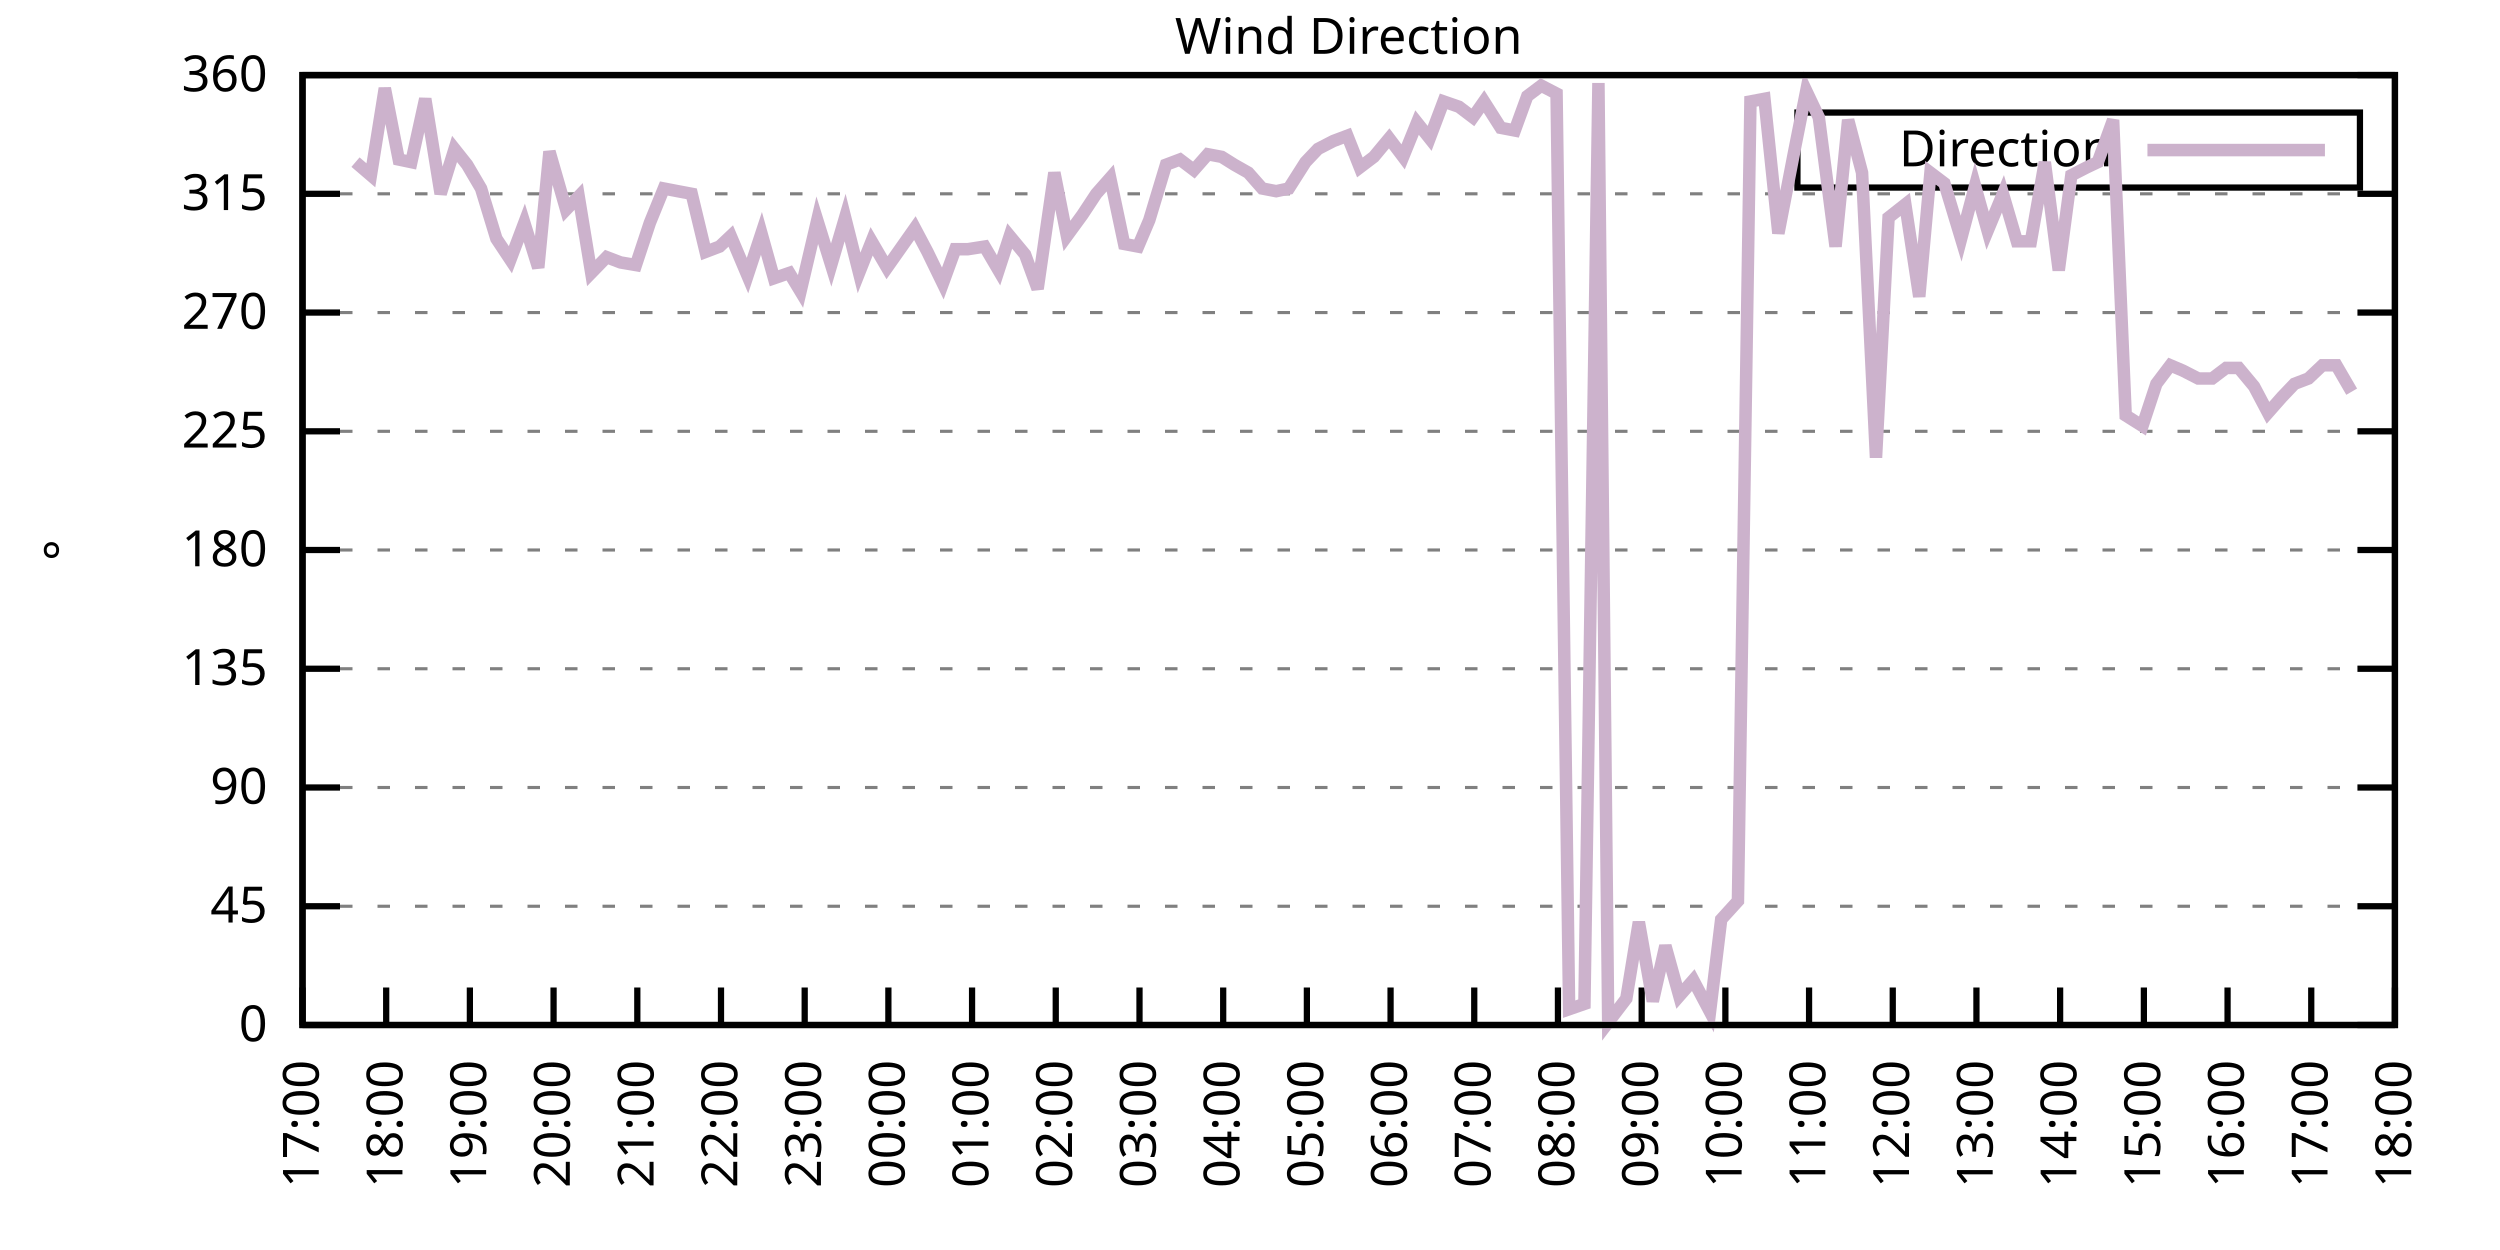
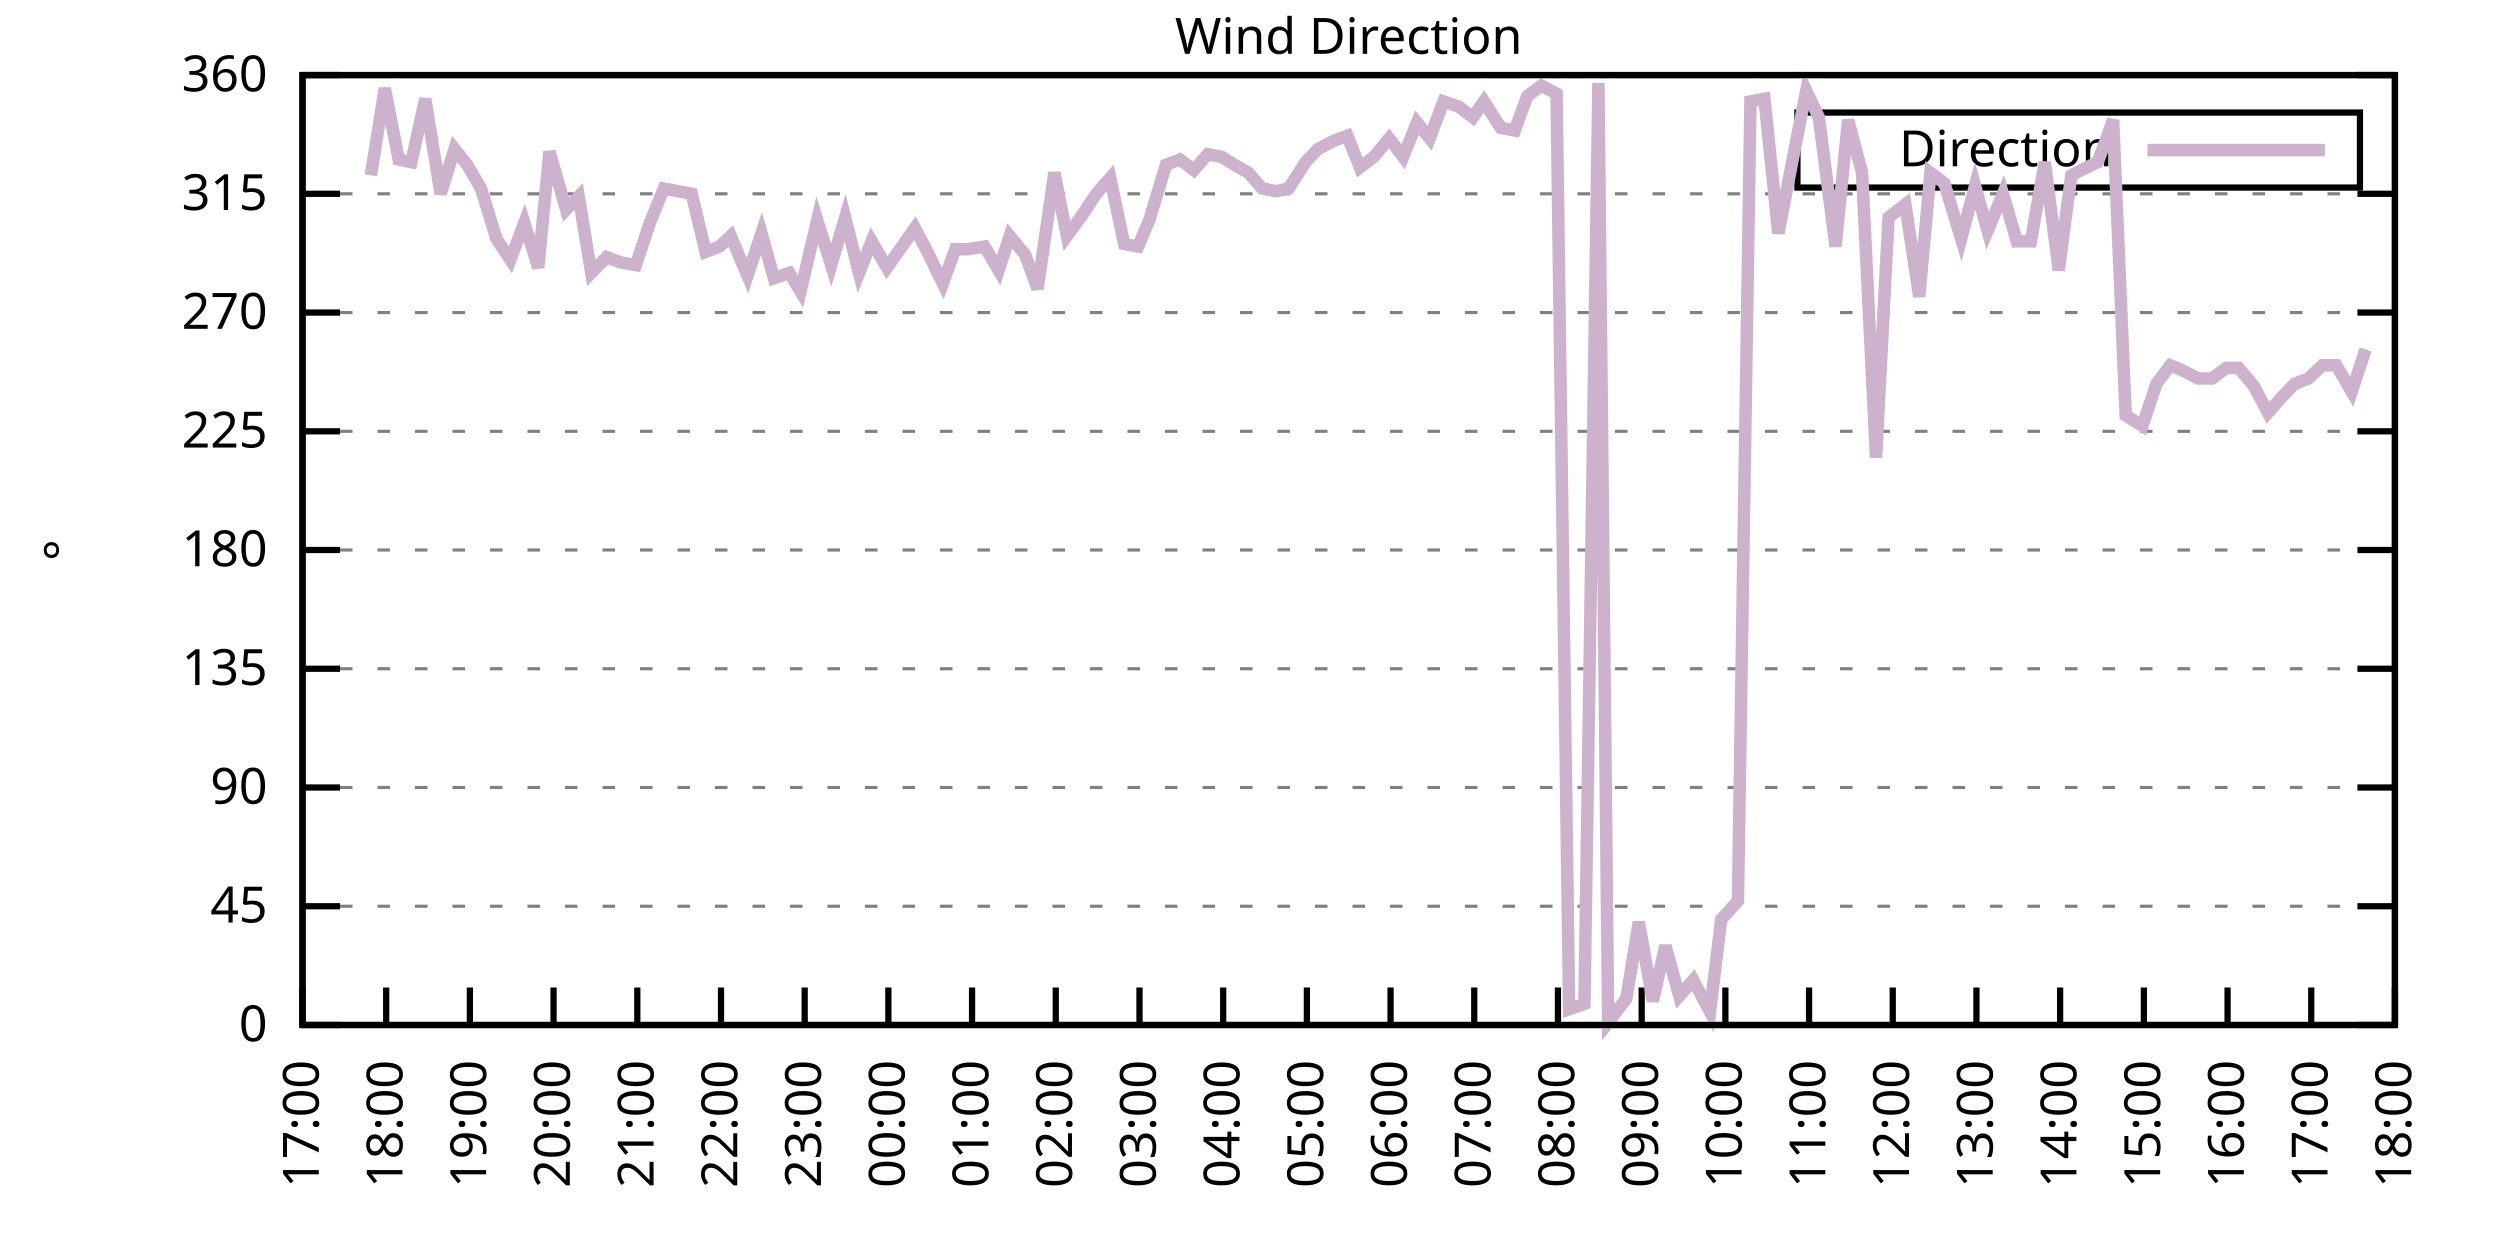
<svg xmlns="http://www.w3.org/2000/svg" xmlns:xlink="http://www.w3.org/1999/xlink" width="400" height="200" viewBox="0 0 400 200">
  <g id="gnuplot_canvas">
    <rect x="0" y="0" width="400" height="200" fill="none" />
    <defs>
      <circle id="gpDot" r="0.5" stroke-width="0.5" stroke="currentColor" />
      <path id="gpPt0" stroke-width="0.333" stroke="currentColor" d="M-1,0 h2 M0,-1 v2" />
      <path id="gpPt1" stroke-width="0.333" stroke="currentColor" d="M-1,-1 L1,1 M1,-1 L-1,1" />
      <path id="gpPt2" stroke-width="0.333" stroke="currentColor" d="M-1,0 L1,0 M0,-1 L0,1 M-1,-1 L1,1 M-1,1 L1,-1" />
      <rect id="gpPt3" stroke-width="0.333" stroke="currentColor" x="-1" y="-1" width="2" height="2" />
      <rect id="gpPt4" stroke-width="0.333" stroke="currentColor" fill="currentColor" x="-1" y="-1" width="2" height="2" />
      <circle id="gpPt5" stroke-width="0.333" stroke="currentColor" cx="0" cy="0" r="1" />
      <use xlink:href="#gpPt5" id="gpPt6" fill="currentColor" stroke="none" />
      <path id="gpPt7" stroke-width="0.333" stroke="currentColor" d="M0,-1.33 L-1.33,0.67 L1.33,0.67 z" />
      <use xlink:href="#gpPt7" id="gpPt8" fill="currentColor" stroke="none" />
      <use xlink:href="#gpPt7" id="gpPt9" stroke="currentColor" transform="rotate(180)" />
      <use xlink:href="#gpPt9" id="gpPt10" fill="currentColor" stroke="none" />
      <use xlink:href="#gpPt3" id="gpPt11" stroke="currentColor" transform="rotate(45)" />
      <use xlink:href="#gpPt11" id="gpPt12" fill="currentColor" stroke="none" />
      <path id="gpPt13" stroke-width="0.333" stroke="currentColor" d="M0,1.330 L1.265,0.411 L0.782,-1.067 L-0.782,-1.076 L-1.265,0.411 z" />
      <use xlink:href="#gpPt13" id="gpPt14" fill="currentColor" stroke="none" />
      <filter id="textbox" filterUnits="objectBoundingBox" x="0" y="0" height="1" width="1">
        <feFlood flood-color="white" flood-opacity="1" result="bgnd" />
        <feComposite in="SourceGraphic" in2="bgnd" operator="atop" />
      </filter>
      <filter id="greybox" filterUnits="objectBoundingBox" x="0" y="0" height="1" width="1">
        <feFlood flood-color="lightgrey" flood-opacity="1" result="grey" />
        <feComposite in="SourceGraphic" in2="grey" operator="atop" />
      </filter>
    </defs>
    <g fill="none" color="white" stroke="currentColor" stroke-width="1.00" stroke-linecap="butt" stroke-linejoin="miter">
</g>
    <g fill="none" color="black" stroke="currentColor" stroke-width="1.00" stroke-linecap="butt" stroke-linejoin="miter">
      <g stroke="none" shape-rendering="crispEdges">
        <polygon fill="rgb(255, 255, 255)" points="48.40,164.00 383.18,164.00 383.18,12.02 48.40,12.02 " />
      </g>
    </g>
    <g fill="none" color="black" stroke="currentColor" stroke-width="1.00" stroke-linecap="butt" stroke-linejoin="miter">
</g>
    <g fill="none" color="black" stroke="black" stroke-width="0.50" stroke-linecap="butt" stroke-linejoin="miter">
</g>
    <g fill="none" color="gray" stroke="currentColor" stroke-width="0.50" stroke-linecap="butt" stroke-linejoin="miter">
      <path stroke="gray" stroke-dasharray="2,4" class="gridline" d="M48.40,164.00 L383.19,164.00  " />
    </g>
    <g fill="none" color="gray" stroke="gray" stroke-width="1.00" stroke-linecap="butt" stroke-linejoin="miter">
</g>
    <g fill="none" color="black" stroke="currentColor" stroke-width="1.00" stroke-linecap="butt" stroke-linejoin="miter">
      <path stroke="black" d="M48.40,164.00 L54.40,164.00 M383.19,164.00 L377.19,164.00  " />
      <g transform="translate(42.80,166.60)" stroke="none" fill="black" font-family="Sans" font-size="8.00" text-anchor="end">
        <text>
          <tspan font-family="Sans"> 0</tspan>
        </text>
      </g>
    </g>
    <g fill="none" color="black" stroke="currentColor" stroke-width="1.00" stroke-linecap="butt" stroke-linejoin="miter">
</g>
    <g fill="none" color="black" stroke="black" stroke-width="0.50" stroke-linecap="butt" stroke-linejoin="miter">
</g>
    <g fill="none" color="gray" stroke="currentColor" stroke-width="0.50" stroke-linecap="butt" stroke-linejoin="miter">
      <path stroke="gray" stroke-dasharray="2,4" class="gridline" d="M48.40,145.00 L383.19,145.00  " />
    </g>
    <g fill="none" color="gray" stroke="gray" stroke-width="1.00" stroke-linecap="butt" stroke-linejoin="miter">
</g>
    <g fill="none" color="black" stroke="currentColor" stroke-width="1.00" stroke-linecap="butt" stroke-linejoin="miter">
      <path stroke="black" d="M48.40,145.00 L54.40,145.00 M383.19,145.00 L377.19,145.00  " />
      <g transform="translate(42.80,147.60)" stroke="none" fill="black" font-family="Sans" font-size="8.00" text-anchor="end">
        <text>
          <tspan font-family="Sans"> 45</tspan>
        </text>
      </g>
    </g>
    <g fill="none" color="black" stroke="currentColor" stroke-width="1.00" stroke-linecap="butt" stroke-linejoin="miter">
</g>
    <g fill="none" color="black" stroke="black" stroke-width="0.50" stroke-linecap="butt" stroke-linejoin="miter">
</g>
    <g fill="none" color="gray" stroke="currentColor" stroke-width="0.50" stroke-linecap="butt" stroke-linejoin="miter">
      <path stroke="gray" stroke-dasharray="2,4" class="gridline" d="M48.40,126.00 L383.19,126.00  " />
    </g>
    <g fill="none" color="gray" stroke="gray" stroke-width="1.00" stroke-linecap="butt" stroke-linejoin="miter">
</g>
    <g fill="none" color="black" stroke="currentColor" stroke-width="1.00" stroke-linecap="butt" stroke-linejoin="miter">
      <path stroke="black" d="M48.40,126.00 L54.40,126.00 M383.19,126.00 L377.19,126.00  " />
      <g transform="translate(42.80,128.60)" stroke="none" fill="black" font-family="Sans" font-size="8.00" text-anchor="end">
        <text>
          <tspan font-family="Sans"> 90</tspan>
        </text>
      </g>
    </g>
    <g fill="none" color="black" stroke="currentColor" stroke-width="1.00" stroke-linecap="butt" stroke-linejoin="miter">
</g>
    <g fill="none" color="black" stroke="black" stroke-width="0.50" stroke-linecap="butt" stroke-linejoin="miter">
</g>
    <g fill="none" color="gray" stroke="currentColor" stroke-width="0.50" stroke-linecap="butt" stroke-linejoin="miter">
      <path stroke="gray" stroke-dasharray="2,4" class="gridline" d="M48.40,107.00 L383.19,107.00  " />
    </g>
    <g fill="none" color="gray" stroke="gray" stroke-width="1.00" stroke-linecap="butt" stroke-linejoin="miter">
</g>
    <g fill="none" color="black" stroke="currentColor" stroke-width="1.00" stroke-linecap="butt" stroke-linejoin="miter">
      <path stroke="black" d="M48.40,107.00 L54.40,107.00 M383.19,107.00 L377.19,107.00  " />
      <g transform="translate(42.80,109.60)" stroke="none" fill="black" font-family="Sans" font-size="8.00" text-anchor="end">
        <text>
          <tspan font-family="Sans"> 135</tspan>
        </text>
      </g>
    </g>
    <g fill="none" color="black" stroke="currentColor" stroke-width="1.00" stroke-linecap="butt" stroke-linejoin="miter">
</g>
    <g fill="none" color="black" stroke="black" stroke-width="0.50" stroke-linecap="butt" stroke-linejoin="miter">
</g>
    <g fill="none" color="gray" stroke="currentColor" stroke-width="0.50" stroke-linecap="butt" stroke-linejoin="miter">
      <path stroke="gray" stroke-dasharray="2,4" class="gridline" d="M48.40,88.00 L383.19,88.00  " />
    </g>
    <g fill="none" color="gray" stroke="gray" stroke-width="1.00" stroke-linecap="butt" stroke-linejoin="miter">
</g>
    <g fill="none" color="black" stroke="currentColor" stroke-width="1.00" stroke-linecap="butt" stroke-linejoin="miter">
      <path stroke="black" d="M48.40,88.00 L54.40,88.00 M383.19,88.00 L377.19,88.00  " />
      <g transform="translate(42.80,90.60)" stroke="none" fill="black" font-family="Sans" font-size="8.00" text-anchor="end">
        <text>
          <tspan font-family="Sans"> 180</tspan>
        </text>
      </g>
    </g>
    <g fill="none" color="black" stroke="currentColor" stroke-width="1.00" stroke-linecap="butt" stroke-linejoin="miter">
</g>
    <g fill="none" color="black" stroke="black" stroke-width="0.50" stroke-linecap="butt" stroke-linejoin="miter">
</g>
    <g fill="none" color="gray" stroke="currentColor" stroke-width="0.50" stroke-linecap="butt" stroke-linejoin="miter">
      <path stroke="gray" stroke-dasharray="2,4" class="gridline" d="M48.40,69.01 L383.19,69.01  " />
    </g>
    <g fill="none" color="gray" stroke="gray" stroke-width="1.00" stroke-linecap="butt" stroke-linejoin="miter">
</g>
    <g fill="none" color="black" stroke="currentColor" stroke-width="1.00" stroke-linecap="butt" stroke-linejoin="miter">
      <path stroke="black" d="M48.40,69.01 L54.40,69.01 M383.19,69.01 L377.19,69.01  " />
      <g transform="translate(42.80,71.61)" stroke="none" fill="black" font-family="Sans" font-size="8.00" text-anchor="end">
        <text>
          <tspan font-family="Sans"> 225</tspan>
        </text>
      </g>
    </g>
    <g fill="none" color="black" stroke="currentColor" stroke-width="1.00" stroke-linecap="butt" stroke-linejoin="miter">
</g>
    <g fill="none" color="black" stroke="black" stroke-width="0.50" stroke-linecap="butt" stroke-linejoin="miter">
</g>
    <g fill="none" color="gray" stroke="currentColor" stroke-width="0.50" stroke-linecap="butt" stroke-linejoin="miter">
      <path stroke="gray" stroke-dasharray="2,4" class="gridline" d="M48.40,50.01 L383.19,50.01  " />
    </g>
    <g fill="none" color="gray" stroke="gray" stroke-width="1.00" stroke-linecap="butt" stroke-linejoin="miter">
</g>
    <g fill="none" color="black" stroke="currentColor" stroke-width="1.00" stroke-linecap="butt" stroke-linejoin="miter">
      <path stroke="black" d="M48.40,50.01 L54.40,50.01 M383.19,50.01 L377.19,50.01  " />
      <g transform="translate(42.80,52.61)" stroke="none" fill="black" font-family="Sans" font-size="8.00" text-anchor="end">
        <text>
          <tspan font-family="Sans"> 270</tspan>
        </text>
      </g>
    </g>
    <g fill="none" color="black" stroke="currentColor" stroke-width="1.00" stroke-linecap="butt" stroke-linejoin="miter">
</g>
    <g fill="none" color="black" stroke="black" stroke-width="0.50" stroke-linecap="butt" stroke-linejoin="miter">
</g>
    <g fill="none" color="gray" stroke="currentColor" stroke-width="0.50" stroke-linecap="butt" stroke-linejoin="miter">
      <path stroke="gray" stroke-dasharray="2,4" class="gridline" d="M48.40,31.01 L383.19,31.01  " />
    </g>
    <g fill="none" color="gray" stroke="gray" stroke-width="1.00" stroke-linecap="butt" stroke-linejoin="miter">
</g>
    <g fill="none" color="black" stroke="currentColor" stroke-width="1.00" stroke-linecap="butt" stroke-linejoin="miter">
      <path stroke="black" d="M48.40,31.01 L54.40,31.01 M383.19,31.01 L377.19,31.01  " />
      <g transform="translate(42.80,33.61)" stroke="none" fill="black" font-family="Sans" font-size="8.00" text-anchor="end">
        <text>
          <tspan font-family="Sans"> 315</tspan>
        </text>
      </g>
    </g>
    <g fill="none" color="black" stroke="currentColor" stroke-width="1.00" stroke-linecap="butt" stroke-linejoin="miter">
</g>
    <g fill="none" color="black" stroke="black" stroke-width="0.50" stroke-linecap="butt" stroke-linejoin="miter">
</g>
    <g fill="none" color="gray" stroke="currentColor" stroke-width="0.50" stroke-linecap="butt" stroke-linejoin="miter">
      <path stroke="gray" stroke-dasharray="2,4" class="gridline" d="M48.40,12.01 L383.19,12.01  " />
    </g>
    <g fill="none" color="gray" stroke="gray" stroke-width="1.00" stroke-linecap="butt" stroke-linejoin="miter">
</g>
    <g fill="none" color="black" stroke="currentColor" stroke-width="1.00" stroke-linecap="butt" stroke-linejoin="miter">
      <path stroke="black" d="M48.40,12.01 L54.40,12.01 M383.19,12.01 L377.19,12.01  " />
      <g transform="translate(42.80,14.61)" stroke="none" fill="black" font-family="Sans" font-size="8.00" text-anchor="end">
        <text>
          <tspan font-family="Sans"> 360</tspan>
        </text>
      </g>
    </g>
    <g fill="none" color="black" stroke="currentColor" stroke-width="1.00" stroke-linecap="butt" stroke-linejoin="miter">
      <path stroke="black" d="M48.40,164.00 L48.40,158.00  " />
      <g transform="translate(51.00,169.60) rotate(270.00)" stroke="none" fill="black" font-family="Sans" font-size="8.00" text-anchor="end">
        <text>
          <tspan font-family="Sans">17:00</tspan>
        </text>
      </g>
    </g>
    <g fill="none" color="black" stroke="currentColor" stroke-width="1.00" stroke-linecap="butt" stroke-linejoin="miter">
      <path stroke="black" d="M61.79,164.00 L61.79,158.00  " />
      <g transform="translate(64.39,169.60) rotate(270.00)" stroke="none" fill="black" font-family="Sans" font-size="8.00" text-anchor="end">
        <text>
          <tspan font-family="Sans">18:00</tspan>
        </text>
      </g>
    </g>
    <g fill="none" color="black" stroke="currentColor" stroke-width="1.00" stroke-linecap="butt" stroke-linejoin="miter">
      <path stroke="black" d="M75.18,164.00 L75.18,158.00  " />
      <g transform="translate(77.78,169.60) rotate(270.00)" stroke="none" fill="black" font-family="Sans" font-size="8.00" text-anchor="end">
        <text>
          <tspan font-family="Sans">19:00</tspan>
        </text>
      </g>
    </g>
    <g fill="none" color="black" stroke="currentColor" stroke-width="1.00" stroke-linecap="butt" stroke-linejoin="miter">
      <path stroke="black" d="M88.57,164.00 L88.57,158.00  " />
      <g transform="translate(91.17,169.60) rotate(270.00)" stroke="none" fill="black" font-family="Sans" font-size="8.00" text-anchor="end">
        <text>
          <tspan font-family="Sans">20:00</tspan>
        </text>
      </g>
    </g>
    <g fill="none" color="black" stroke="currentColor" stroke-width="1.00" stroke-linecap="butt" stroke-linejoin="miter">
      <path stroke="black" d="M101.97,164.00 L101.97,158.00  " />
      <g transform="translate(104.57,169.60) rotate(270.00)" stroke="none" fill="black" font-family="Sans" font-size="8.00" text-anchor="end">
        <text>
          <tspan font-family="Sans">21:00</tspan>
        </text>
      </g>
    </g>
    <g fill="none" color="black" stroke="currentColor" stroke-width="1.00" stroke-linecap="butt" stroke-linejoin="miter">
      <path stroke="black" d="M115.36,164.00 L115.36,158.00  " />
      <g transform="translate(117.96,169.60) rotate(270.00)" stroke="none" fill="black" font-family="Sans" font-size="8.00" text-anchor="end">
        <text>
          <tspan font-family="Sans">22:00</tspan>
        </text>
      </g>
    </g>
    <g fill="none" color="black" stroke="currentColor" stroke-width="1.00" stroke-linecap="butt" stroke-linejoin="miter">
      <path stroke="black" d="M128.75,164.00 L128.75,158.00  " />
      <g transform="translate(131.35,169.60) rotate(270.00)" stroke="none" fill="black" font-family="Sans" font-size="8.00" text-anchor="end">
        <text>
          <tspan font-family="Sans">23:00</tspan>
        </text>
      </g>
    </g>
    <g fill="none" color="black" stroke="currentColor" stroke-width="1.00" stroke-linecap="butt" stroke-linejoin="miter">
      <path stroke="black" d="M142.14,164.00 L142.14,158.00  " />
      <g transform="translate(144.74,169.60) rotate(270.00)" stroke="none" fill="black" font-family="Sans" font-size="8.00" text-anchor="end">
        <text>
          <tspan font-family="Sans">00:00</tspan>
        </text>
      </g>
    </g>
    <g fill="none" color="black" stroke="currentColor" stroke-width="1.00" stroke-linecap="butt" stroke-linejoin="miter">
      <path stroke="black" d="M155.53,164.00 L155.53,158.00  " />
      <g transform="translate(158.13,169.60) rotate(270.00)" stroke="none" fill="black" font-family="Sans" font-size="8.00" text-anchor="end">
        <text>
          <tspan font-family="Sans">01:00</tspan>
        </text>
      </g>
    </g>
    <g fill="none" color="black" stroke="currentColor" stroke-width="1.00" stroke-linecap="butt" stroke-linejoin="miter">
      <path stroke="black" d="M168.92,164.00 L168.92,158.00  " />
      <g transform="translate(171.52,169.60) rotate(270.00)" stroke="none" fill="black" font-family="Sans" font-size="8.00" text-anchor="end">
        <text>
          <tspan font-family="Sans">02:00</tspan>
        </text>
      </g>
    </g>
    <g fill="none" color="black" stroke="currentColor" stroke-width="1.00" stroke-linecap="butt" stroke-linejoin="miter">
      <path stroke="black" d="M182.32,164.00 L182.32,158.00  " />
      <g transform="translate(184.92,169.60) rotate(270.00)" stroke="none" fill="black" font-family="Sans" font-size="8.00" text-anchor="end">
        <text>
          <tspan font-family="Sans">03:00</tspan>
        </text>
      </g>
    </g>
    <g fill="none" color="black" stroke="currentColor" stroke-width="1.00" stroke-linecap="butt" stroke-linejoin="miter">
      <path stroke="black" d="M195.71,164.00 L195.71,158.00  " />
      <g transform="translate(198.31,169.60) rotate(270.00)" stroke="none" fill="black" font-family="Sans" font-size="8.00" text-anchor="end">
        <text>
          <tspan font-family="Sans">04:00</tspan>
        </text>
      </g>
    </g>
    <g fill="none" color="black" stroke="currentColor" stroke-width="1.00" stroke-linecap="butt" stroke-linejoin="miter">
      <path stroke="black" d="M209.10,164.00 L209.10,158.00  " />
      <g transform="translate(211.70,169.60) rotate(270.00)" stroke="none" fill="black" font-family="Sans" font-size="8.00" text-anchor="end">
        <text>
          <tspan font-family="Sans">05:00</tspan>
        </text>
      </g>
    </g>
    <g fill="none" color="black" stroke="currentColor" stroke-width="1.00" stroke-linecap="butt" stroke-linejoin="miter">
      <path stroke="black" d="M222.49,164.00 L222.49,158.00  " />
      <g transform="translate(225.09,169.60) rotate(270.00)" stroke="none" fill="black" font-family="Sans" font-size="8.00" text-anchor="end">
        <text>
          <tspan font-family="Sans">06:00</tspan>
        </text>
      </g>
    </g>
    <g fill="none" color="black" stroke="currentColor" stroke-width="1.00" stroke-linecap="butt" stroke-linejoin="miter">
      <path stroke="black" d="M235.88,164.00 L235.88,158.00  " />
      <g transform="translate(238.48,169.60) rotate(270.00)" stroke="none" fill="black" font-family="Sans" font-size="8.00" text-anchor="end">
        <text>
          <tspan font-family="Sans">07:00</tspan>
        </text>
      </g>
    </g>
    <g fill="none" color="black" stroke="currentColor" stroke-width="1.00" stroke-linecap="butt" stroke-linejoin="miter">
      <path stroke="black" d="M249.27,164.00 L249.27,158.00  " />
      <g transform="translate(251.87,169.60) rotate(270.00)" stroke="none" fill="black" font-family="Sans" font-size="8.00" text-anchor="end">
        <text>
          <tspan font-family="Sans">08:00</tspan>
        </text>
      </g>
    </g>
    <g fill="none" color="black" stroke="currentColor" stroke-width="1.00" stroke-linecap="butt" stroke-linejoin="miter">
      <path stroke="black" d="M262.67,164.00 L262.67,158.00  " />
      <g transform="translate(265.27,169.60) rotate(270.00)" stroke="none" fill="black" font-family="Sans" font-size="8.00" text-anchor="end">
        <text>
          <tspan font-family="Sans">09:00</tspan>
        </text>
      </g>
    </g>
    <g fill="none" color="black" stroke="currentColor" stroke-width="1.00" stroke-linecap="butt" stroke-linejoin="miter">
      <path stroke="black" d="M276.06,164.00 L276.06,158.00  " />
      <g transform="translate(278.66,169.60) rotate(270.00)" stroke="none" fill="black" font-family="Sans" font-size="8.00" text-anchor="end">
        <text>
          <tspan font-family="Sans">10:00</tspan>
        </text>
      </g>
    </g>
    <g fill="none" color="black" stroke="currentColor" stroke-width="1.00" stroke-linecap="butt" stroke-linejoin="miter">
      <path stroke="black" d="M289.45,164.00 L289.45,158.00  " />
      <g transform="translate(292.05,169.60) rotate(270.00)" stroke="none" fill="black" font-family="Sans" font-size="8.00" text-anchor="end">
        <text>
          <tspan font-family="Sans">11:00</tspan>
        </text>
      </g>
    </g>
    <g fill="none" color="black" stroke="currentColor" stroke-width="1.00" stroke-linecap="butt" stroke-linejoin="miter">
      <path stroke="black" d="M302.84,164.00 L302.84,158.00  " />
      <g transform="translate(305.44,169.60) rotate(270.00)" stroke="none" fill="black" font-family="Sans" font-size="8.00" text-anchor="end">
        <text>
          <tspan font-family="Sans">12:00</tspan>
        </text>
      </g>
    </g>
    <g fill="none" color="black" stroke="currentColor" stroke-width="1.00" stroke-linecap="butt" stroke-linejoin="miter">
      <path stroke="black" d="M316.23,164.00 L316.23,158.00  " />
      <g transform="translate(318.83,169.60) rotate(270.00)" stroke="none" fill="black" font-family="Sans" font-size="8.00" text-anchor="end">
        <text>
          <tspan font-family="Sans">13:00</tspan>
        </text>
      </g>
    </g>
    <g fill="none" color="black" stroke="currentColor" stroke-width="1.00" stroke-linecap="butt" stroke-linejoin="miter">
      <path stroke="black" d="M329.62,164.00 L329.62,158.00  " />
      <g transform="translate(332.22,169.60) rotate(270.00)" stroke="none" fill="black" font-family="Sans" font-size="8.00" text-anchor="end">
        <text>
          <tspan font-family="Sans">14:00</tspan>
        </text>
      </g>
    </g>
    <g fill="none" color="black" stroke="currentColor" stroke-width="1.00" stroke-linecap="butt" stroke-linejoin="miter">
      <path stroke="black" d="M343.02,164.00 L343.02,158.00  " />
      <g transform="translate(345.62,169.60) rotate(270.00)" stroke="none" fill="black" font-family="Sans" font-size="8.00" text-anchor="end">
        <text>
          <tspan font-family="Sans">15:00</tspan>
        </text>
      </g>
    </g>
    <g fill="none" color="black" stroke="currentColor" stroke-width="1.00" stroke-linecap="butt" stroke-linejoin="miter">
      <path stroke="black" d="M356.41,164.00 L356.41,158.00  " />
      <g transform="translate(359.01,169.60) rotate(270.00)" stroke="none" fill="black" font-family="Sans" font-size="8.00" text-anchor="end">
        <text>
          <tspan font-family="Sans">16:00</tspan>
        </text>
      </g>
    </g>
    <g fill="none" color="black" stroke="currentColor" stroke-width="1.00" stroke-linecap="butt" stroke-linejoin="miter">
      <path stroke="black" d="M369.80,164.00 L369.80,158.00  " />
      <g transform="translate(372.40,169.60) rotate(270.00)" stroke="none" fill="black" font-family="Sans" font-size="8.00" text-anchor="end">
        <text>
          <tspan font-family="Sans">17:00</tspan>
        </text>
      </g>
    </g>
    <g fill="none" color="black" stroke="currentColor" stroke-width="1.00" stroke-linecap="butt" stroke-linejoin="miter">
      <path stroke="black" d="M383.19,164.00 L383.19,158.00  " />
      <g transform="translate(385.79,169.60) rotate(270.00)" stroke="none" fill="black" font-family="Sans" font-size="8.00" text-anchor="end">
        <text>
          <tspan font-family="Sans">18:00</tspan>
        </text>
      </g>
    </g>
    <g fill="none" color="black" stroke="currentColor" stroke-width="1.00" stroke-linecap="butt" stroke-linejoin="miter">
</g>
    <g fill="none" color="black" stroke="currentColor" stroke-width="1.00" stroke-linecap="butt" stroke-linejoin="miter">
      <path stroke="black" d="M48.40,12.01 L48.40,164.00 L383.19,164.00 L383.19,12.01 L48.40,12.01 Z  " />
    </g>
    <g fill="none" color="black" stroke="currentColor" stroke-width="1.00" stroke-linecap="butt" stroke-linejoin="miter">
</g>
    <g fill="none" color="black" stroke="currentColor" stroke-width="1.00" stroke-linecap="butt" stroke-linejoin="miter">
      <path stroke="black" d="M287.59,30.01 L287.59,18.01 L377.59,18.01 L377.59,30.01 L287.59,30.01 Z  " />
    </g>
    <g id="Wind_direction_plot_1">
      <g fill="none" color="white" stroke="black" stroke-width="2.00" stroke-linecap="butt" stroke-linejoin="miter">
</g>
      <g fill="none" color="black" stroke="currentColor" stroke-width="2.00" stroke-linecap="butt" stroke-linejoin="miter">
        <g transform="translate(337.99,26.61)" stroke="none" fill="black" font-family="Sans" font-size="8.00" text-anchor="end">
          <text>
            <tspan font-family="Sans">Direction</tspan>
          </text>
        </g>
      </g>
      <g fill="none" color="black" stroke="currentColor" stroke-width="2.00" stroke-linecap="butt" stroke-linejoin="miter">
-         <path stroke="rgb(204, 178, 204)" d="M343.59,24.01 L371.99,24.01 M56.88,25.94 L59.34,28.05 L61.57,14.12 L63.80,25.52 L65.81,25.94 L68.04,15.81   L70.50,31.01 L72.73,23.83 L74.74,26.36 L76.97,30.16 L79.42,38.19 L81.66,41.56 L83.89,35.65 L86.12,42.83   L87.91,24.25 L90.58,33.54 L92.59,31.43 L94.60,43.67 L97.06,41.14 L99.29,41.99 L101.74,42.41 L103.98,35.65   L106.21,30.16 L108.44,30.59 L110.67,31.01 L112.90,40.30 L115.13,39.45 L116.92,37.76 L119.60,44.10 L121.83,37.34   L123.84,44.52 L126.29,43.67 L128.08,46.63 L130.76,35.23 L132.99,42.41 L135.22,34.81 L137.45,43.67 L139.46,38.61   L141.92,42.83 L146.38,36.50 L148.39,40.30 L150.85,45.36 L152.85,39.87 L154.86,39.87 L157.54,39.45 L159.77,43.25   L161.56,37.76 L164.01,40.72 L166.02,46.21 L168.70,27.63 L170.71,37.76 L173.17,34.39 L175.40,31.01 L177.63,28.48   L179.86,39.03 L182.09,39.45 L183.88,35.23 L186.56,26.36 L188.79,25.52 L191.02,27.21 L193.25,24.68 L195.48,25.10   L197.49,26.36 L199.73,27.63 L201.96,30.16 L204.19,30.59 L206.20,30.16 L208.88,25.94 L210.88,23.83 L213.34,22.56   L215.57,21.72 L217.58,26.79 L219.81,25.10 L222.27,22.14 L224.50,25.10 L226.73,19.61 L228.74,22.14 L230.97,16.23   L233.43,17.08 L235.66,18.77 L237.44,16.23 L240.12,20.45 L242.36,20.88 L244.36,15.39 L246.60,13.70 L249.05,14.97   L251.06,161.47 L253.51,160.62 L255.75,13.28 L257.31,163.58 L260.21,159.78 L262.22,147.53 L264.45,160.20 L266.46,151.33   L268.69,159.36 L270.92,156.82 L273.60,161.89 L275.39,147.11 L278.07,144.16 L280.07,16.23 L282.31,15.81 L284.54,37.34   L286.99,24.68 L289.00,14.54 L291.01,18.77 L293.69,39.45 L295.70,19.19 L297.93,27.63 L300.16,73.23 L302.17,34.81   L304.85,32.70 L307.08,47.47 L308.87,27.63 L311.10,29.32 L313.78,38.19 L316.01,29.74 L318.02,36.92 L320.47,31.01   L322.70,38.61 L324.94,38.61 L327.17,25.94 L329.40,43.25 L331.41,28.05 L333.86,26.79 L335.65,25.94 L338.10,19.19   L340.11,66.47 L342.79,68.16 L345.02,61.41 L347.26,58.45 L349.26,59.30 L351.72,60.56 L353.95,60.56 L356.18,58.87   L358.19,58.87 L360.65,61.83 L362.88,66.05 L365.11,63.52 L367.12,61.41 L369.35,60.56 L371.58,58.45 L373.82,58.45   L376.27,62.67  " />
+         <path stroke="rgb(204, 178, 204)" d="M343.59,24.01 L371.99,24.01 M59.34,28.05 L61.57,14.12 L63.80,25.52 L65.81,25.94 L68.04,15.81 L70.50,31.01   L72.73,23.83 L74.74,26.36 L76.97,30.16 L79.42,38.19 L81.66,41.56 L83.89,35.65 L86.12,42.83 L87.91,24.25   L90.58,33.54 L92.59,31.43 L94.60,43.67 L97.06,41.14 L99.29,41.99 L101.74,42.41 L103.98,35.65 L106.21,30.16   L108.44,30.59 L110.67,31.01 L112.90,40.30 L115.13,39.45 L116.92,37.76 L119.60,44.10 L121.83,37.34 L123.84,44.52   L126.29,43.67 L128.08,46.63 L130.76,35.23 L132.99,42.41 L135.22,34.81 L137.45,43.67 L139.46,38.61 L141.92,42.83   L146.38,36.50 L148.39,40.30 L150.85,45.36 L152.85,39.87 L154.86,39.87 L157.54,39.45 L159.77,43.25 L161.56,37.76   L164.01,40.72 L166.02,46.21 L168.70,27.63 L170.71,37.76 L173.17,34.39 L175.40,31.01 L177.63,28.48 L179.86,39.03   L182.09,39.45 L183.88,35.23 L186.56,26.36 L188.79,25.52 L191.02,27.21 L193.25,24.68 L195.48,25.10 L197.49,26.36   L199.73,27.63 L201.96,30.16 L204.19,30.59 L206.20,30.16 L208.88,25.94 L210.88,23.83 L213.34,22.56 L215.57,21.72   L217.58,26.79 L219.81,25.10 L222.27,22.14 L224.50,25.10 L226.73,19.61 L228.74,22.14 L230.97,16.23 L233.43,17.08   L235.66,18.77 L237.44,16.23 L240.12,20.45 L242.36,20.88 L244.36,15.39 L246.60,13.70 L249.05,14.97 L251.06,161.47   L253.51,160.62 L255.75,13.28 L257.31,163.58 L260.21,159.78 L262.22,147.53 L264.45,160.20 L266.46,151.33 L268.69,159.36   L270.92,156.82 L273.60,161.89 L275.39,147.11 L278.07,144.16 L280.07,16.23 L282.31,15.81 L284.54,37.34 L286.99,24.68   L289.00,14.54 L291.01,18.77 L293.69,39.45 L295.70,19.19 L297.93,27.63 L300.16,73.23 L302.17,34.81 L304.85,32.70   L307.08,47.47 L308.87,27.63 L311.10,29.32 L313.78,38.19 L316.01,29.74 L318.02,36.92 L320.47,31.01 L322.70,38.61   L324.94,38.61 L327.17,25.94 L329.40,43.25 L331.41,28.05 L333.86,26.79 L335.65,25.94 L338.10,19.19 L340.11,66.47   L342.79,68.16 L345.02,61.41 L347.26,58.45 L349.26,59.30 L351.72,60.56 L353.95,60.56 L356.18,58.87 L358.19,58.87   L360.65,61.83 L362.88,66.05 L365.11,63.52 L367.12,61.41 L369.35,60.56 L371.58,58.45 L373.82,58.45 L376.27,62.67   L378.50,55.92  " />
      </g>
    </g>
    <g fill="none" color="black" stroke="currentColor" stroke-width="2.00" stroke-linecap="butt" stroke-linejoin="miter">
</g>
    <g fill="none" color="black" stroke="black" stroke-width="1.00" stroke-linecap="butt" stroke-linejoin="miter">
</g>
    <g fill="none" color="black" stroke="currentColor" stroke-width="1.00" stroke-linecap="butt" stroke-linejoin="miter">
      <path stroke="black" d="M48.40,12.01 L48.40,164.00 L383.19,164.00 L383.19,12.01 L48.40,12.01 Z  " />
      <g transform="translate(12.80,88.01) rotate(270.00)" stroke="none" fill="black" font-family="Sans" font-size="8.00" text-anchor="middle">
        <text>
          <tspan font-family="Sans">°</tspan>
        </text>
      </g>
    </g>
    <g fill="none" color="black" stroke="currentColor" stroke-width="1.00" stroke-linecap="butt" stroke-linejoin="miter">
</g>
    <g fill="none" color="black" stroke="currentColor" stroke-width="1.00" stroke-linecap="butt" stroke-linejoin="miter">
      <g transform="translate(215.79,8.61)" stroke="none" fill="black" font-family="Sans" font-size="8.00" text-anchor="middle">
        <text>
          <tspan font-family="Sans">Wind Direction</tspan>
        </text>
      </g>
    </g>
    <g fill="none" color="black" stroke="currentColor" stroke-width="1.00" stroke-linecap="butt" stroke-linejoin="miter">
</g>
  </g>
</svg>
